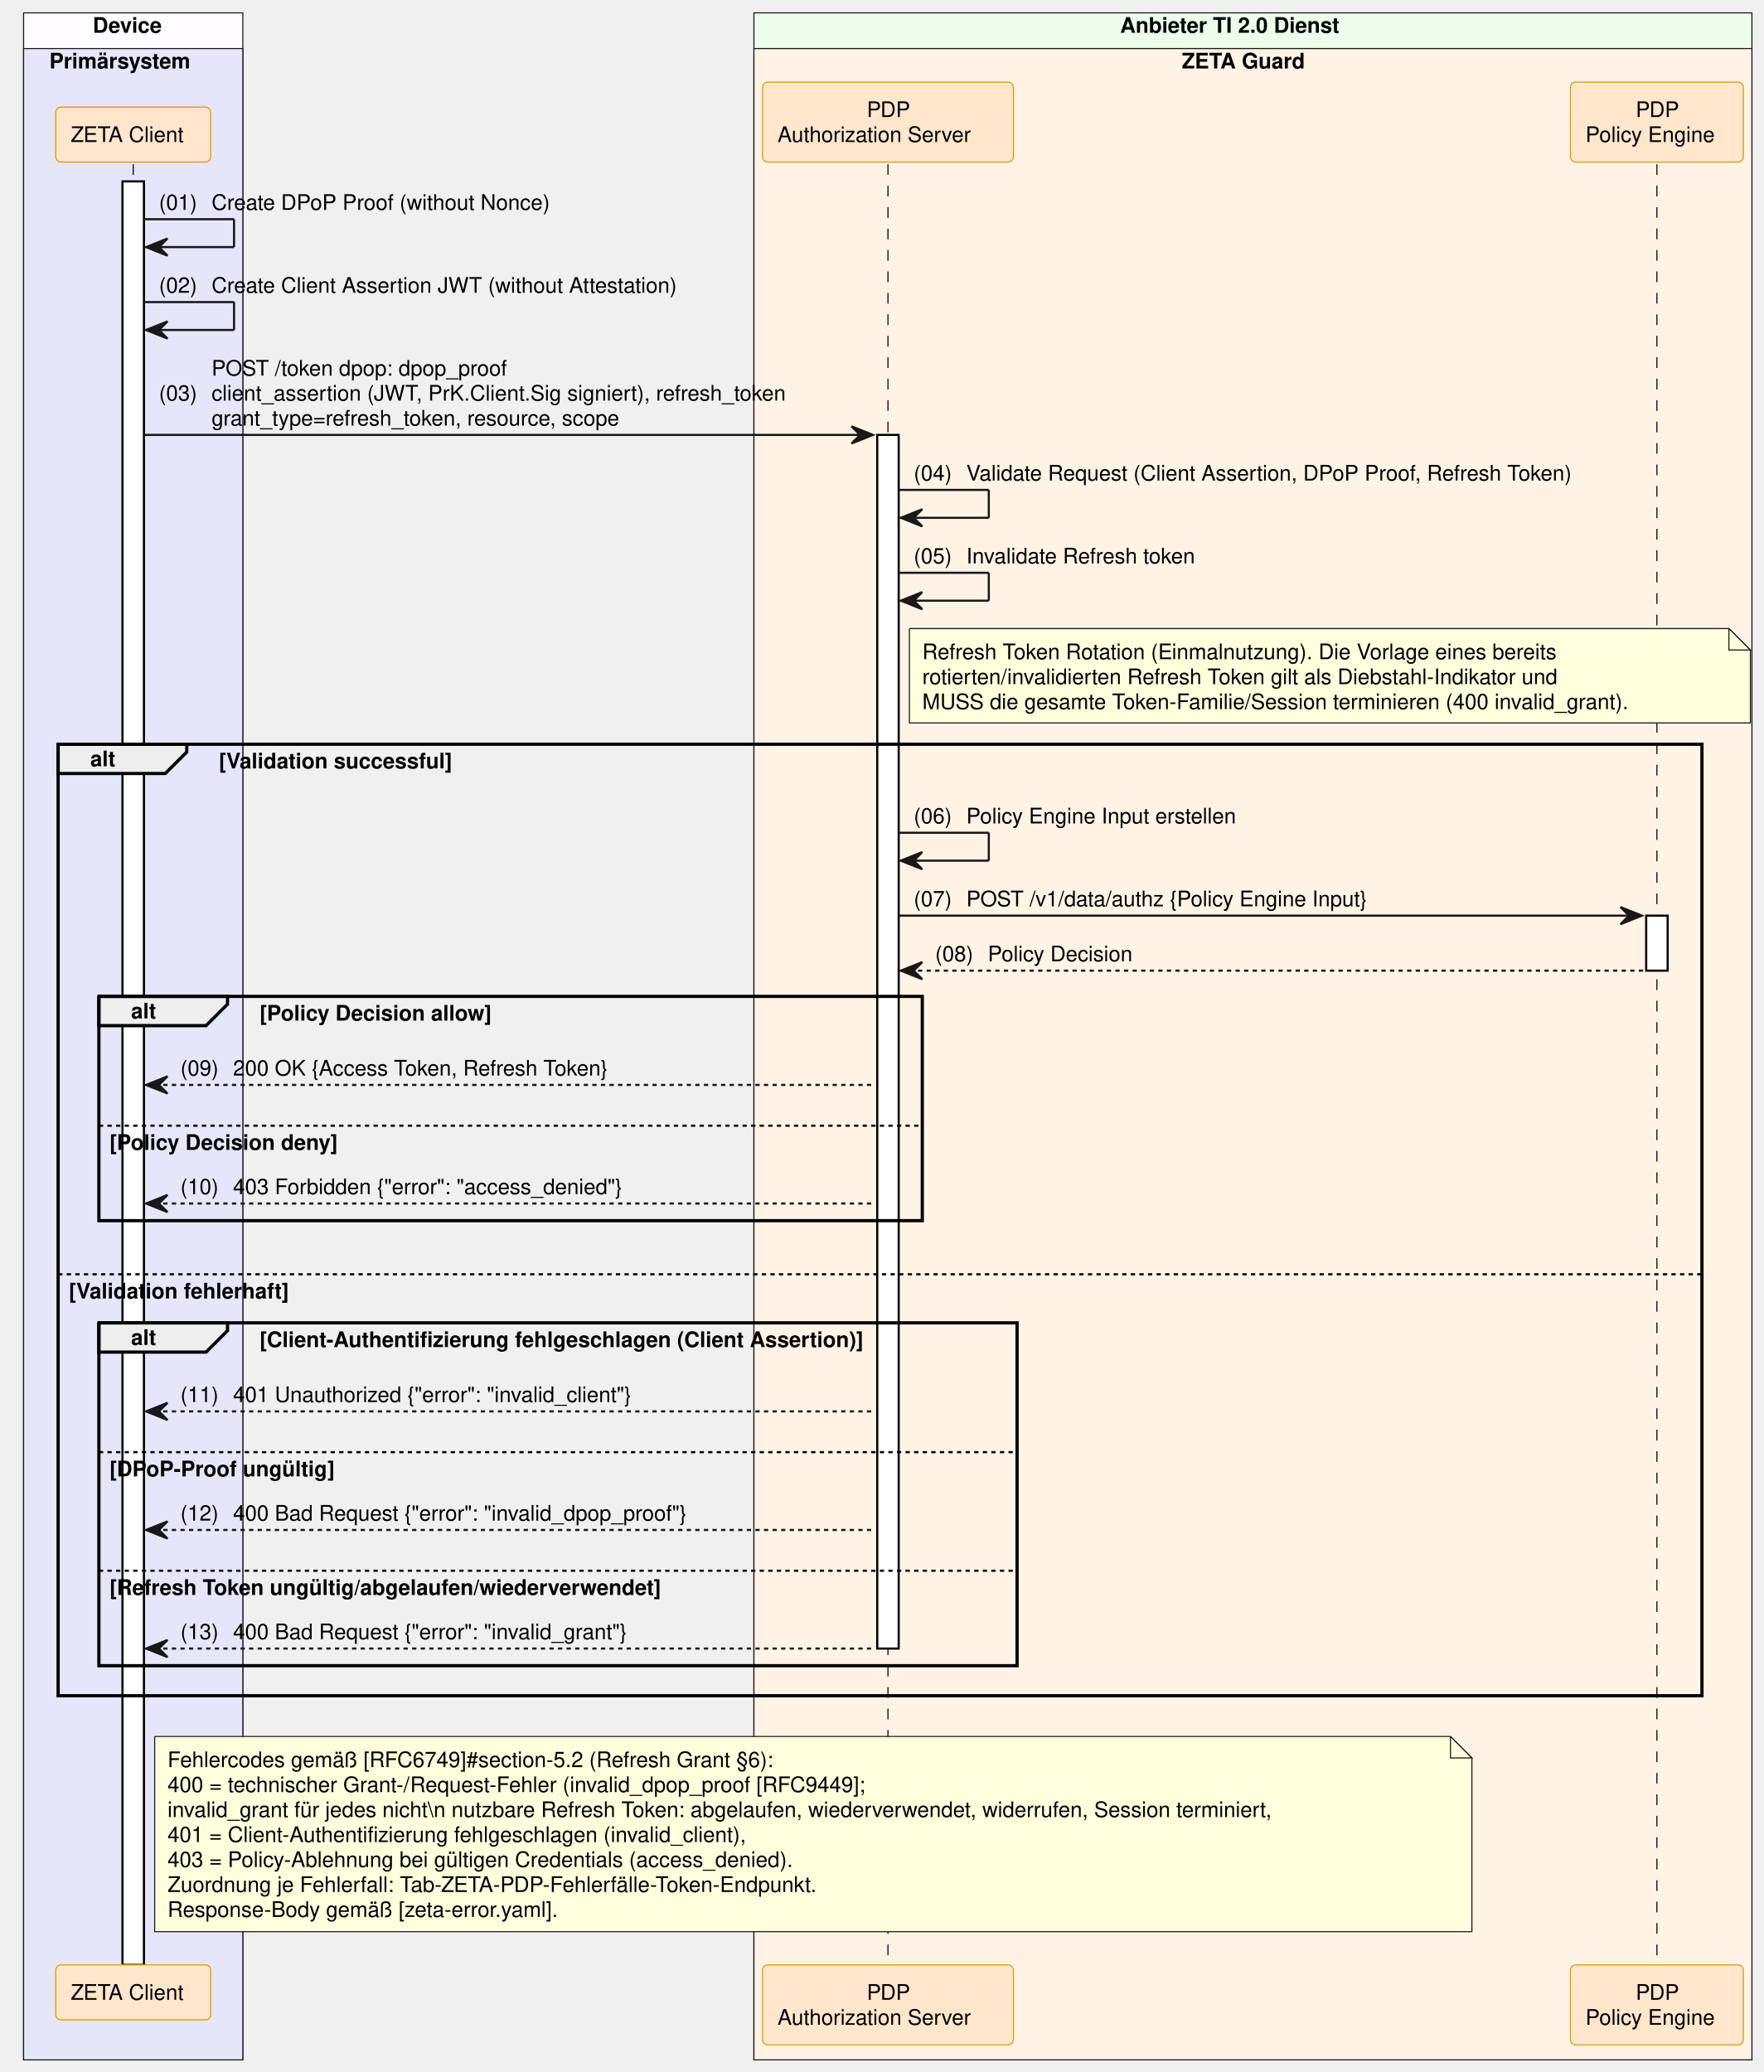
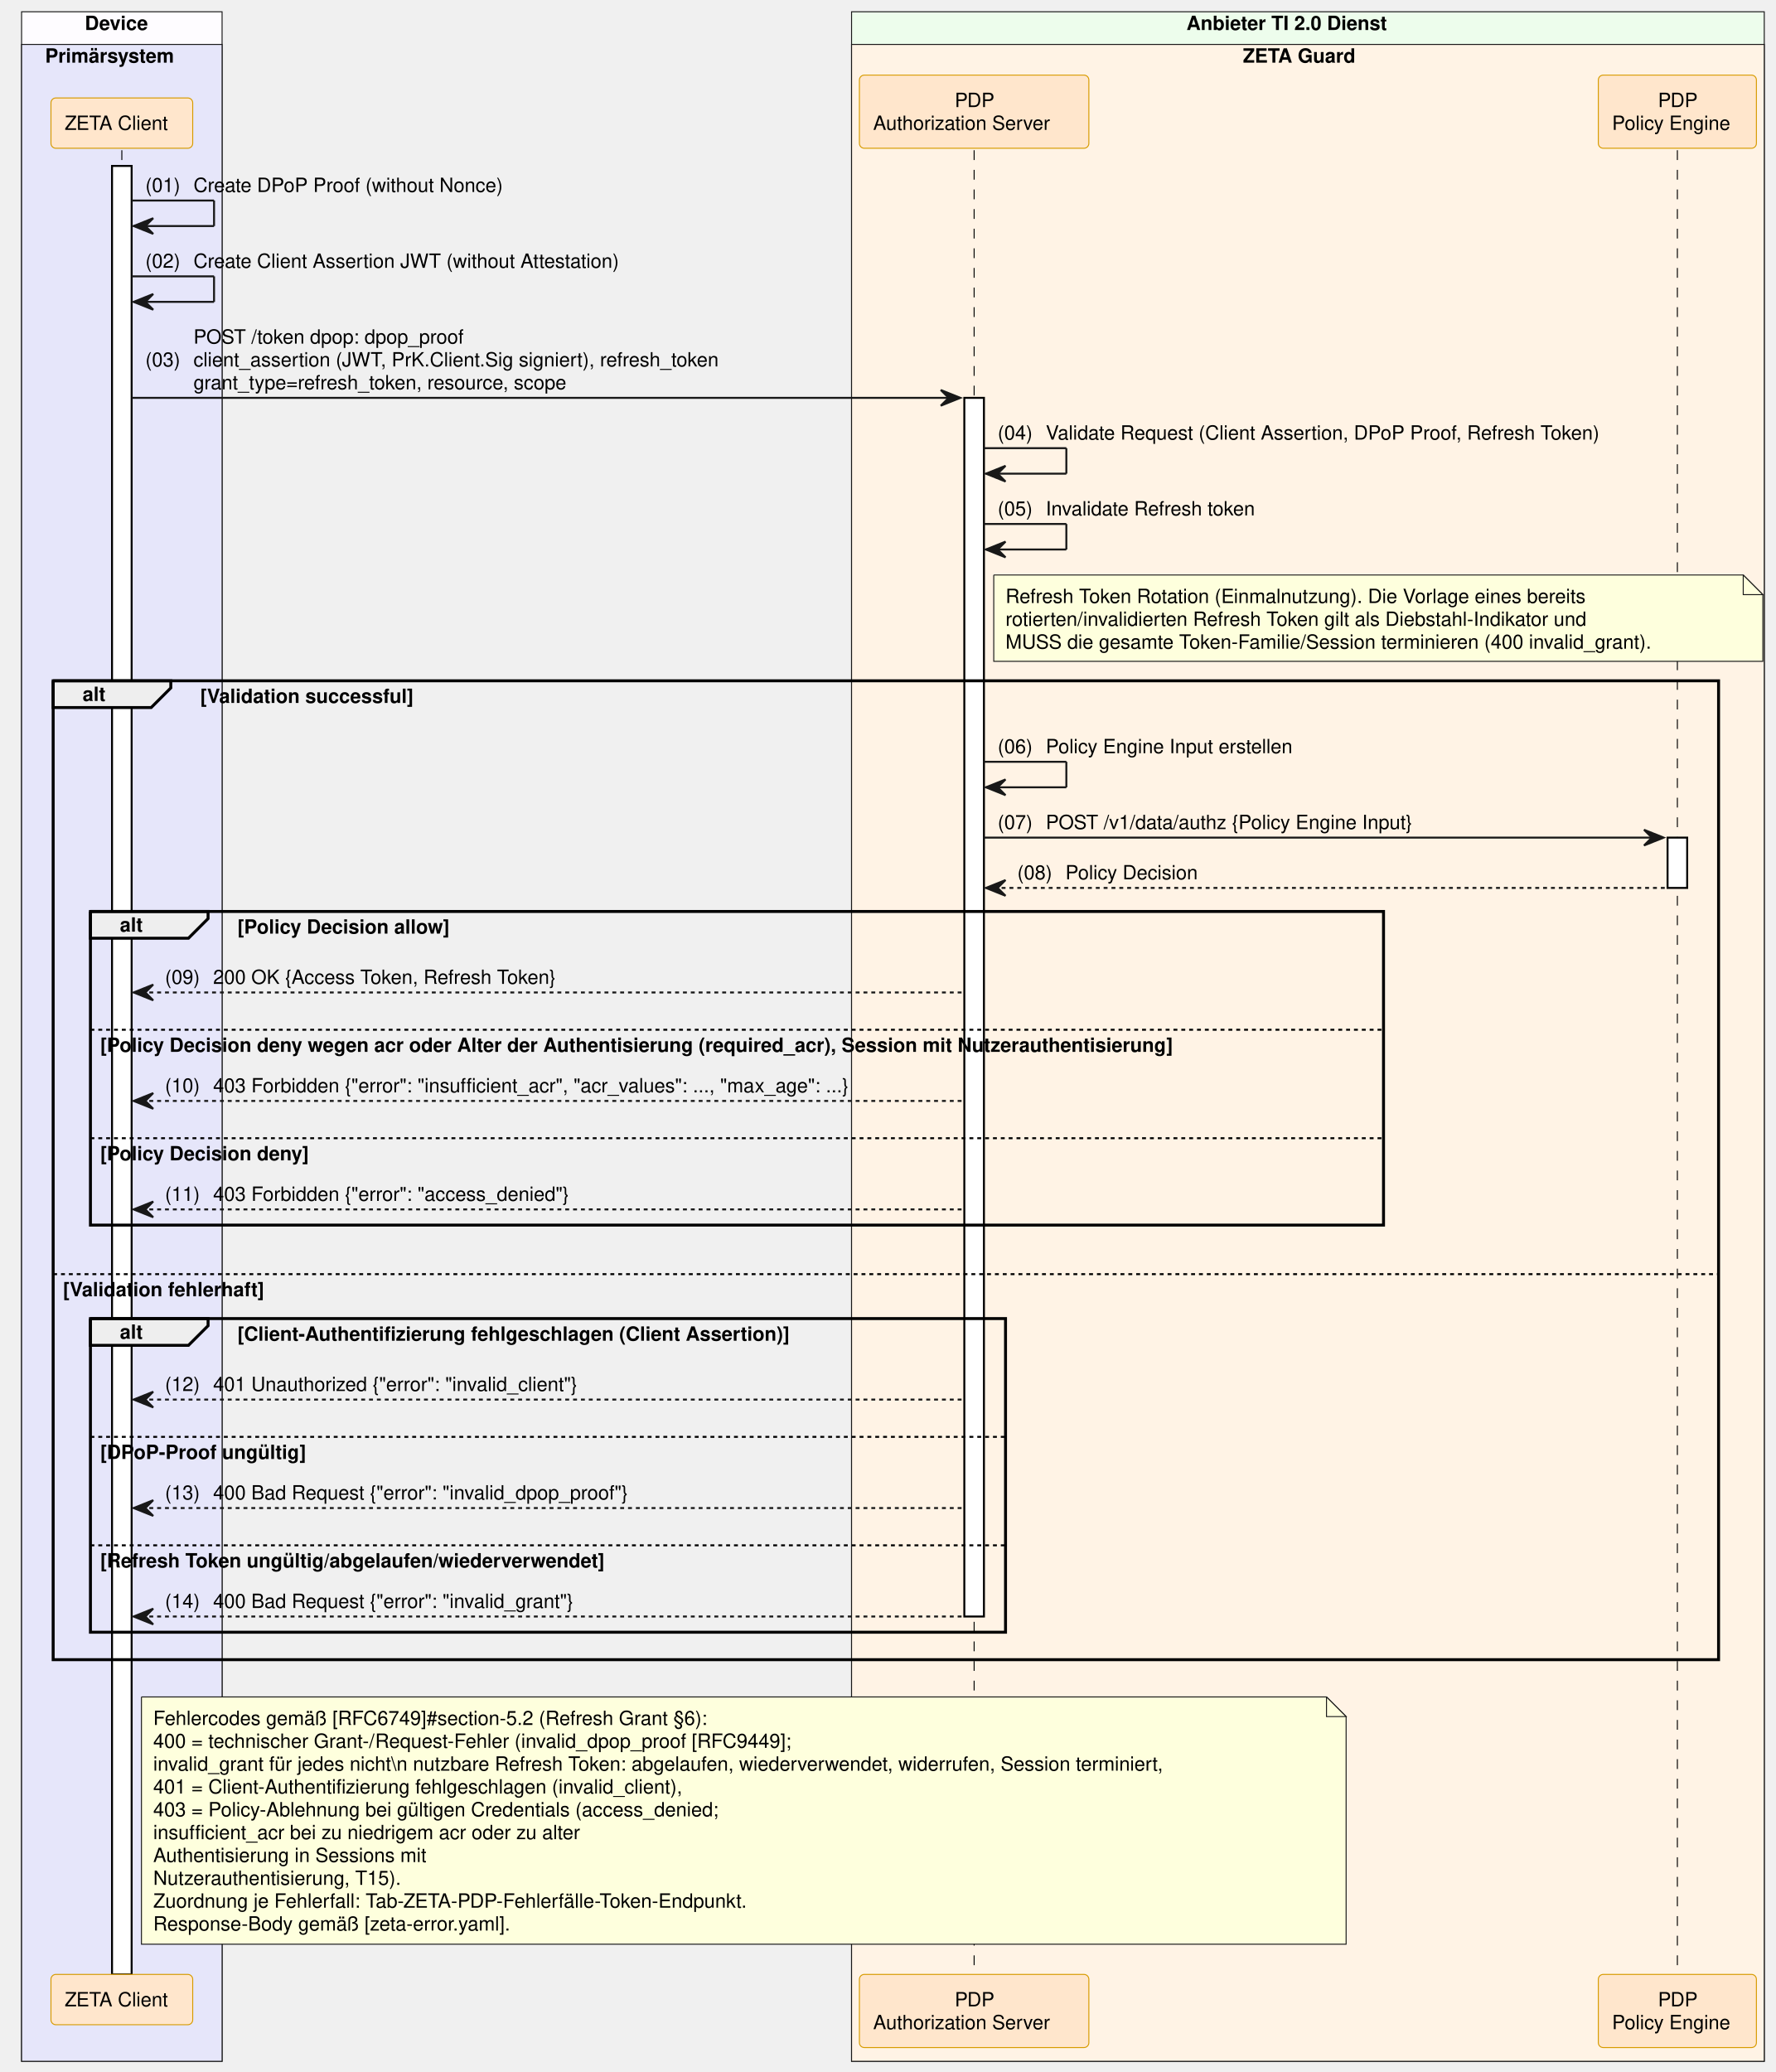
- <svg xmlns="http://www.w3.org/2000/svg" contentStyleType="text/css" data-diagram-type="SEQUENCE" height="966px" preserveAspectRatio="none" style="width:822px;height:966px;background:#FFFFFF;" version="1.1" viewBox="0 0 822 966" width="822px" zoomAndPan="magnify">
+ <svg xmlns="http://www.w3.org/2000/svg" contentStyleType="text/css" data-diagram-type="SEQUENCE" height="1056px" preserveAspectRatio="none" style="width:905px;height:1056px;background:#FFFFFF;" version="1.1" viewBox="0 0 905 1056" width="905px" zoomAndPan="magnify">
  <defs />
  <g>
-     <rect fill="#FEFCFF" height="954.344" style="stroke:#181818;stroke-width:0.5;" width="102.193" x="11" y="6" />
+     <rect fill="#FEFCFF" height="1044.547" style="stroke:#181818;stroke-width:0.5;" width="102.193" x="11" y="6" />
    <text fill="#000000" font-family="Helvetica" font-size="10" font-weight="bold" x="43.227" y="15.282">Device</text>
-     <rect fill="#E6E6FA" height="937.703" style="stroke:#181818;stroke-width:0.5;" width="102.193" x="11" y="22.641" />
+     <rect fill="#E6E6FA" height="1027.906" style="stroke:#181818;stroke-width:0.5;" width="102.193" x="11" y="22.641" />
    <text fill="#000000" font-family="Helvetica" font-size="10" font-weight="bold" x="23" y="31.923">Primärsystem</text>
-     <rect fill="#EDFDEC" height="954.344" style="stroke:#181818;stroke-width:0.5;" width="465.19" x="351.435" y="6" />
-     <text fill="#000000" font-family="Helvetica" font-size="10" font-weight="bold" x="522.139" y="15.282">Anbieter TI 2.0 Dienst</text>
-     <rect fill="#FFF3E5" height="937.703" style="stroke:#181818;stroke-width:0.5;" width="465.19" x="351.435" y="22.641" />
-     <text fill="#000000" font-family="Helvetica" font-size="10" font-weight="bold" x="550.886" y="31.923">ZETA Guard</text>
+     <rect fill="#EDFDEC" height="1044.547" style="stroke:#181818;stroke-width:0.5;" width="465.19" x="434.028" y="6" />
+     <text fill="#000000" font-family="Helvetica" font-size="10" font-weight="bold" x="604.731" y="15.282">Anbieter TI 2.0 Dienst</text>
+     <rect fill="#FFF3E5" height="1027.906" style="stroke:#181818;stroke-width:0.5;" width="465.19" x="434.028" y="22.641" />
+     <text fill="#000000" font-family="Helvetica" font-size="10" font-weight="bold" x="633.479" y="31.923">ZETA Guard</text>
    <g>
-       <rect fill="#000000" fill-opacity="0" height="839.5" width="8" x="58.597" y="76.562" />
-       <line style="stroke:#000000;stroke-width:0.5;stroke-dasharray:5.0,5.0;" x1="62.097" x2="62.097" y1="76.562" y2="916.062" />
+       <rect fill="#000000" fill-opacity="0" height="929.703" width="8" x="58.597" y="76.562" />
+       <line style="stroke:#000000;stroke-width:0.5;stroke-dasharray:5.0,5.0;" x1="62.097" x2="62.097" y1="76.562" y2="1006.266" />
    </g>
    <g>
-       <rect fill="#FFFFFF" height="831.5" style="stroke:#000000;stroke-width:1;" width="10" x="57.097" y="84.562" />
+       <rect fill="#FFFFFF" height="921.703" style="stroke:#000000;stroke-width:1;" width="10" x="57.097" y="84.562" />
    </g>
    <g>
-       <rect fill="#000000" fill-opacity="0" height="839.5" width="8" x="410.41" y="76.562" />
-       <line style="stroke:#000000;stroke-width:0.5;stroke-dasharray:5.0,5.0;" x1="413.91" x2="413.91" y1="76.562" y2="916.062" />
+       <rect fill="#000000" fill-opacity="0" height="929.703" width="8" x="493.003" y="76.562" />
+       <line style="stroke:#000000;stroke-width:0.5;stroke-dasharray:5.0,5.0;" x1="496.503" x2="496.503" y1="76.562" y2="1006.266" />
    </g>
    <g>
-       <rect fill="#FFFFFF" height="565.812" style="stroke:#000000;stroke-width:1;" width="10" x="408.91" y="202.766" />
+       <rect fill="#FFFFFF" height="621.094" style="stroke:#000000;stroke-width:1;" width="10" x="491.503" y="202.766" />
    </g>
    <g>
-       <rect fill="#000000" fill-opacity="0" height="839.5" width="8" x="768.84" y="76.562" />
-       <line style="stroke:#000000;stroke-width:0.5;stroke-dasharray:5.0,5.0;" x1="772.34" x2="772.34" y1="76.562" y2="916.062" />
+       <rect fill="#000000" fill-opacity="0" height="929.703" width="8" x="851.433" y="76.562" />
+       <line style="stroke:#000000;stroke-width:0.5;stroke-dasharray:5.0,5.0;" x1="854.933" x2="854.933" y1="76.562" y2="1006.266" />
    </g>
    <g>
-       <rect fill="#FFFFFF" height="25.641" style="stroke:#000000;stroke-width:1;" width="10" x="767.34" y="426.891" />
+       <rect fill="#FFFFFF" height="25.641" style="stroke:#000000;stroke-width:1;" width="10" x="849.933" y="426.891" />
    </g>
    <rect fill="#FFE6CC" height="25.641" rx="2.5" ry="2.5" style="stroke:#D79B00;stroke-width:0.5;" width="72.247" x="25.973" y="49.922" />
    <text fill="#000000" font-family="Helvetica" font-size="10" x="32.973" y="66.204">ZETA Client</text>
-     <rect fill="#FFE6CC" height="37.281" rx="2.5" ry="2.5" style="stroke:#D79B00;stroke-width:0.5;" width="116.949" x="355.435" y="38.281" />
-     <text fill="#000000" font-family="Helvetica" font-size="10" x="404.03" y="54.563">PDP</text>
-     <text fill="#000000" font-family="Helvetica" font-size="10" x="362.435" y="66.204">Authorization Server</text>
-     <rect fill="#FFE6CC" height="37.281" rx="2.5" ry="2.5" style="stroke:#D79B00;stroke-width:0.5;" width="80.572" x="732.054" y="38.281" />
-     <text fill="#000000" font-family="Helvetica" font-size="10" x="762.46" y="54.563">PDP</text>
-     <text fill="#000000" font-family="Helvetica" font-size="10" x="739.054" y="66.204">Policy Engine</text>
-     <rect fill="#FFE6CC" height="25.641" rx="2.5" ry="2.5" style="stroke:#D79B00;stroke-width:0.5;" width="72.247" x="25.973" y="916.062" />
-     <text fill="#000000" font-family="Helvetica" font-size="10" x="32.973" y="932.345">ZETA Client</text>
-     <rect fill="#FFE6CC" height="37.281" rx="2.5" ry="2.5" style="stroke:#D79B00;stroke-width:0.5;" width="116.949" x="355.435" y="916.062" />
-     <text fill="#000000" font-family="Helvetica" font-size="10" x="404.03" y="932.345">PDP</text>
-     <text fill="#000000" font-family="Helvetica" font-size="10" x="362.435" y="943.985">Authorization Server</text>
-     <rect fill="#FFE6CC" height="37.281" rx="2.5" ry="2.5" style="stroke:#D79B00;stroke-width:0.5;" width="80.572" x="732.054" y="916.062" />
-     <text fill="#000000" font-family="Helvetica" font-size="10" x="762.46" y="932.345">PDP</text>
-     <text fill="#000000" font-family="Helvetica" font-size="10" x="739.054" y="943.985">Policy Engine</text>
+     <rect fill="#FFE6CC" height="37.281" rx="2.5" ry="2.5" style="stroke:#D79B00;stroke-width:0.5;" width="116.949" x="438.028" y="38.281" />
+     <text fill="#000000" font-family="Helvetica" font-size="10" x="486.623" y="54.563">PDP</text>
+     <text fill="#000000" font-family="Helvetica" font-size="10" x="445.028" y="66.204">Authorization Server</text>
+     <rect fill="#FFE6CC" height="37.281" rx="2.5" ry="2.5" style="stroke:#D79B00;stroke-width:0.5;" width="80.572" x="814.646" y="38.281" />
+     <text fill="#000000" font-family="Helvetica" font-size="10" x="845.052" y="54.563">PDP</text>
+     <text fill="#000000" font-family="Helvetica" font-size="10" x="821.646" y="66.204">Policy Engine</text>
+     <rect fill="#FFE6CC" height="25.641" rx="2.5" ry="2.5" style="stroke:#D79B00;stroke-width:0.5;" width="72.247" x="25.973" y="1006.266" />
+     <text fill="#000000" font-family="Helvetica" font-size="10" x="32.973" y="1022.548">ZETA Client</text>
+     <rect fill="#FFE6CC" height="37.281" rx="2.5" ry="2.5" style="stroke:#D79B00;stroke-width:0.5;" width="116.949" x="438.028" y="1006.266" />
+     <text fill="#000000" font-family="Helvetica" font-size="10" x="486.623" y="1022.548">PDP</text>
+     <text fill="#000000" font-family="Helvetica" font-size="10" x="445.028" y="1034.188">Authorization Server</text>
+     <rect fill="#FFE6CC" height="37.281" rx="2.5" ry="2.5" style="stroke:#D79B00;stroke-width:0.5;" width="80.572" x="814.646" y="1006.266" />
+     <text fill="#000000" font-family="Helvetica" font-size="10" x="845.052" y="1022.548">PDP</text>
+     <text fill="#000000" font-family="Helvetica" font-size="10" x="821.646" y="1034.188">Policy Engine</text>
    <line style="stroke:#181818;stroke-width:1;" x1="67.097" x2="109.097" y1="102.203" y2="102.203" />
    <line style="stroke:#181818;stroke-width:1;" x1="109.097" x2="109.097" y1="102.203" y2="115.203" />
    <line style="stroke:#181818;stroke-width:1;" x1="68.097" x2="109.097" y1="115.203" y2="115.203" />
    <polygon fill="#181818" points="78.097,111.203,68.097,115.203,78.097,119.203,74.097,115.203" style="stroke:#181818;stroke-width:1;" />
    <text fill="#000000" font-family="Helvetica" font-size="10" x="74.097" y="97.845">(01)</text>
    <text fill="#000000" font-family="Helvetica" font-size="10" x="98.624" y="97.845">Create DPoP Proof (without Nonce)</text>
    <line style="stroke:#181818;stroke-width:1;" x1="67.097" x2="109.097" y1="140.844" y2="140.844" />
    <line style="stroke:#181818;stroke-width:1;" x1="109.097" x2="109.097" y1="140.844" y2="153.844" />
    <line style="stroke:#181818;stroke-width:1;" x1="68.097" x2="109.097" y1="153.844" y2="153.844" />
    <polygon fill="#181818" points="78.097,149.844,68.097,153.844,78.097,157.844,74.097,153.844" style="stroke:#181818;stroke-width:1;" />
    <text fill="#000000" font-family="Helvetica" font-size="10" x="74.097" y="136.485">(02)</text>
    <text fill="#000000" font-family="Helvetica" font-size="10" x="98.624" y="136.485">Create Client Assertion JWT (without Attestation)</text>
-     <polygon fill="#181818" points="396.91,198.766,406.91,202.766,396.91,206.766,400.91,202.766" style="stroke:#181818;stroke-width:1;" />
-     <line style="stroke:#181818;stroke-width:1;" x1="67.097" x2="402.91" y1="202.766" y2="202.766" />
+     <polygon fill="#181818" points="479.503,198.766,489.503,202.766,479.503,206.766,483.503,202.766" style="stroke:#181818;stroke-width:1;" />
+     <line style="stroke:#181818;stroke-width:1;" x1="67.097" x2="485.503" y1="202.766" y2="202.766" />
    <text fill="#000000" font-family="Helvetica" font-size="10" x="74.097" y="186.767">(03)</text>
    <text fill="#000000" font-family="Helvetica" font-size="10" x="98.624" y="175.126">POST /token dpop: dpop_proof</text>
    <text fill="#000000" font-family="Helvetica" font-size="10" x="98.624" y="186.767">client_assertion (JWT, PrK.Client.Sig signiert), refresh_token</text>
    <text fill="#000000" font-family="Helvetica" font-size="10" x="98.624" y="198.407">grant_type=refresh_token, resource, scope</text>
-     <line style="stroke:#181818;stroke-width:1;" x1="418.91" x2="460.91" y1="228.406" y2="228.406" />
-     <line style="stroke:#181818;stroke-width:1;" x1="460.91" x2="460.91" y1="228.406" y2="241.406" />
-     <line style="stroke:#181818;stroke-width:1;" x1="419.91" x2="460.91" y1="241.406" y2="241.406" />
-     <polygon fill="#181818" points="429.91,237.406,419.91,241.406,429.91,245.406,425.91,241.406" style="stroke:#181818;stroke-width:1;" />
-     <text fill="#000000" font-family="Helvetica" font-size="10" x="425.91" y="224.048">(04)</text>
-     <text fill="#000000" font-family="Helvetica" font-size="10" x="450.438" y="224.048">Validate Request (Client Assertion, DPoP Proof, Refresh Token)</text>
-     <line style="stroke:#181818;stroke-width:1;" x1="418.91" x2="460.91" y1="267.047" y2="267.047" />
-     <line style="stroke:#181818;stroke-width:1;" x1="460.91" x2="460.91" y1="267.047" y2="280.047" />
-     <line style="stroke:#181818;stroke-width:1;" x1="419.91" x2="460.91" y1="280.047" y2="280.047" />
-     <polygon fill="#181818" points="429.91,276.047,419.91,280.047,429.91,284.047,425.91,280.047" style="stroke:#181818;stroke-width:1;" />
-     <text fill="#000000" font-family="Helvetica" font-size="10" x="425.91" y="262.688">(05)</text>
-     <text fill="#000000" font-family="Helvetica" font-size="10" x="450.438" y="262.688">Invalidate Refresh token</text>
-     <path d="M423.91,293.047 L423.91,337.047 L815.91,337.047 L815.91,303.047 L805.91,293.047 L423.91,293.047" fill="#FEFFDD" style="stroke:#181818;stroke-width:0.5;" />
-     <path d="M805.91,293.047 L805.91,303.047 L815.91,303.047 L805.91,293.047" fill="#FEFFDD" style="stroke:#181818;stroke-width:0.5;" />
-     <text fill="#000000" font-family="Helvetica" font-size="10" x="429.91" y="307.329">Refresh Token Rotation (Einmalnutzung). Die Vorlage eines bereits</text>
-     <text fill="#000000" font-family="Helvetica" font-size="10" x="429.91" y="318.97">rotierten/invalidierten Refresh Token gilt als Diebstahl-Indikator und</text>
-     <text fill="#000000" font-family="Helvetica" font-size="10" x="429.91" y="330.61">MUSS die gesamte Token-Familie/Session terminieren (400 invalid_grant).</text>
+     <line style="stroke:#181818;stroke-width:1;" x1="501.503" x2="543.503" y1="228.406" y2="228.406" />
+     <line style="stroke:#181818;stroke-width:1;" x1="543.503" x2="543.503" y1="228.406" y2="241.406" />
+     <line style="stroke:#181818;stroke-width:1;" x1="502.503" x2="543.503" y1="241.406" y2="241.406" />
+     <polygon fill="#181818" points="512.503,237.406,502.503,241.406,512.503,245.406,508.503,241.406" style="stroke:#181818;stroke-width:1;" />
+     <text fill="#000000" font-family="Helvetica" font-size="10" x="508.503" y="224.048">(04)</text>
+     <text fill="#000000" font-family="Helvetica" font-size="10" x="533.03" y="224.048">Validate Request (Client Assertion, DPoP Proof, Refresh Token)</text>
+     <line style="stroke:#181818;stroke-width:1;" x1="501.503" x2="543.503" y1="267.047" y2="267.047" />
+     <line style="stroke:#181818;stroke-width:1;" x1="543.503" x2="543.503" y1="267.047" y2="280.047" />
+     <line style="stroke:#181818;stroke-width:1;" x1="502.503" x2="543.503" y1="280.047" y2="280.047" />
+     <polygon fill="#181818" points="512.503,276.047,502.503,280.047,512.503,284.047,508.503,280.047" style="stroke:#181818;stroke-width:1;" />
+     <text fill="#000000" font-family="Helvetica" font-size="10" x="508.503" y="262.688">(05)</text>
+     <text fill="#000000" font-family="Helvetica" font-size="10" x="533.03" y="262.688">Invalidate Refresh token</text>
+     <path d="M506.503,293.047 L506.503,337.047 L898.503,337.047 L898.503,303.047 L888.503,293.047 L506.503,293.047" fill="#FEFFDD" style="stroke:#181818;stroke-width:0.5;" />
+     <path d="M888.503,293.047 L888.503,303.047 L898.503,303.047 L888.503,293.047" fill="#FEFFDD" style="stroke:#181818;stroke-width:0.5;" />
+     <text fill="#000000" font-family="Helvetica" font-size="10" x="512.503" y="307.329">Refresh Token Rotation (Einmalnutzung). Die Vorlage eines bereits</text>
+     <text fill="#000000" font-family="Helvetica" font-size="10" x="512.503" y="318.97">rotierten/invalidierten Refresh Token gilt als Diebstahl-Indikator und</text>
+     <text fill="#000000" font-family="Helvetica" font-size="10" x="512.503" y="330.61">MUSS die gesamte Token-Familie/Session terminieren (400 invalid_grant).</text>
    <path d="M27.097,346.969 L87.053,346.969 L87.053,350.609 L77.053,360.609 L27.097,360.609 L27.097,346.969" fill="#EEEEEE" style="stroke:#000000;stroke-width:1.5;" />
-     <rect fill="none" height="443.609" style="stroke:#000000;stroke-width:1.5;" width="766.243" x="27.097" y="346.969" />
+     <rect fill="none" height="498.891" style="stroke:#000000;stroke-width:1.5;" width="848.836" x="27.097" y="346.969" />
    <text fill="#000000" font-family="Helvetica" font-size="10" font-weight="bold" x="42.097" y="357.251">alt</text>
    <text fill="#000000" font-family="Helvetica" font-size="10" font-weight="bold" x="102.053" y="358.251">[Validation successful]</text>
-     <line style="stroke:#000000;stroke-width:1;stroke-dasharray:2.0,2.0;" x1="27.097" x2="793.34" y1="594.094" y2="594.094" />
-     <text fill="#000000" font-family="Helvetica" font-size="10" font-weight="bold" x="32.097" y="605.376">[Validation fehlerhaft]</text>
-     <line style="stroke:#181818;stroke-width:1;" x1="418.91" x2="460.91" y1="388.25" y2="388.25" />
-     <line style="stroke:#181818;stroke-width:1;" x1="460.91" x2="460.91" y1="388.25" y2="401.25" />
-     <line style="stroke:#181818;stroke-width:1;" x1="419.91" x2="460.91" y1="401.25" y2="401.25" />
-     <polygon fill="#181818" points="429.91,397.25,419.91,401.25,429.91,405.25,425.91,401.25" style="stroke:#181818;stroke-width:1;" />
-     <text fill="#000000" font-family="Helvetica" font-size="10" x="425.91" y="383.892">(06)</text>
-     <text fill="#000000" font-family="Helvetica" font-size="10" x="450.438" y="383.892">Policy Engine Input erstellen</text>
-     <polygon fill="#181818" points="755.34,422.891,765.34,426.891,755.34,430.891,759.34,426.891" style="stroke:#181818;stroke-width:1;" />
-     <line style="stroke:#181818;stroke-width:1;" x1="418.91" x2="761.34" y1="426.891" y2="426.891" />
-     <text fill="#000000" font-family="Helvetica" font-size="10" x="425.91" y="422.532">(07)</text>
-     <text fill="#000000" font-family="Helvetica" font-size="10" x="450.438" y="422.532">POST /v1/data/authz {Policy Engine Input}</text>
-     <polygon fill="#181818" points="429.91,448.531,419.91,452.531,429.91,456.531,425.91,452.531" style="stroke:#181818;stroke-width:1;" />
-     <line style="stroke:#181818;stroke-width:1;stroke-dasharray:2.0,2.0;" x1="423.91" x2="766.34" y1="452.531" y2="452.531" />
-     <text fill="#000000" font-family="Helvetica" font-size="10" x="435.91" y="448.173">(08)</text>
-     <text fill="#000000" font-family="Helvetica" font-size="10" x="460.438" y="448.173">Policy Decision</text>
+     <line style="stroke:#000000;stroke-width:1;stroke-dasharray:2.0,2.0;" x1="27.097" x2="875.933" y1="649.375" y2="649.375" />
+     <text fill="#000000" font-family="Helvetica" font-size="10" font-weight="bold" x="32.097" y="660.657">[Validation fehlerhaft]</text>
+     <line style="stroke:#181818;stroke-width:1;" x1="501.503" x2="543.503" y1="388.25" y2="388.25" />
+     <line style="stroke:#181818;stroke-width:1;" x1="543.503" x2="543.503" y1="388.25" y2="401.25" />
+     <line style="stroke:#181818;stroke-width:1;" x1="502.503" x2="543.503" y1="401.25" y2="401.25" />
+     <polygon fill="#181818" points="512.503,397.25,502.503,401.25,512.503,405.25,508.503,401.25" style="stroke:#181818;stroke-width:1;" />
+     <text fill="#000000" font-family="Helvetica" font-size="10" x="508.503" y="383.892">(06)</text>
+     <text fill="#000000" font-family="Helvetica" font-size="10" x="533.03" y="383.892">Policy Engine Input erstellen</text>
+     <polygon fill="#181818" points="837.933,422.891,847.933,426.891,837.933,430.891,841.933,426.891" style="stroke:#181818;stroke-width:1;" />
+     <line style="stroke:#181818;stroke-width:1;" x1="501.503" x2="843.933" y1="426.891" y2="426.891" />
+     <text fill="#000000" font-family="Helvetica" font-size="10" x="508.503" y="422.532">(07)</text>
+     <text fill="#000000" font-family="Helvetica" font-size="10" x="533.03" y="422.532">POST /v1/data/authz {Policy Engine Input}</text>
+     <polygon fill="#181818" points="512.503,448.531,502.503,452.531,512.503,456.531,508.503,452.531" style="stroke:#181818;stroke-width:1;" />
+     <line style="stroke:#181818;stroke-width:1;stroke-dasharray:2.0,2.0;" x1="506.503" x2="848.933" y1="452.531" y2="452.531" />
+     <text fill="#000000" font-family="Helvetica" font-size="10" x="518.503" y="448.173">(08)</text>
+     <text fill="#000000" font-family="Helvetica" font-size="10" x="543.03" y="448.173">Policy Decision</text>
    <path d="M46.097,464.531 L106.053,464.531 L106.053,468.172 L96.053,478.172 L46.097,478.172 L46.097,464.531" fill="#EEEEEE" style="stroke:#000000;stroke-width:1.5;" />
-     <rect fill="none" height="104.562" style="stroke:#000000;stroke-width:1.5;" width="383.813" x="46.097" y="464.531" />
+     <rect fill="none" height="159.844" style="stroke:#000000;stroke-width:1.5;" width="659.065" x="46.097" y="464.531" />
    <text fill="#000000" font-family="Helvetica" font-size="10" font-weight="bold" x="61.097" y="474.813">alt</text>
    <text fill="#000000" font-family="Helvetica" font-size="10" font-weight="bold" x="121.053" y="475.813">[Policy Decision allow]</text>
-     <line style="stroke:#000000;stroke-width:1;stroke-dasharray:2.0,2.0;" x1="46.097" x2="429.91" y1="524.812" y2="524.812" />
-     <text fill="#000000" font-family="Helvetica" font-size="10" font-weight="bold" x="51.097" y="536.095">[Policy Decision deny]</text>
+     <line style="stroke:#000000;stroke-width:1;stroke-dasharray:2.0,2.0;" x1="46.097" x2="705.162" y1="524.812" y2="524.812" />
+     <text fill="#000000" font-family="Helvetica" font-size="10" font-weight="bold" x="51.097" y="536.095">[Policy Decision deny wegen acr oder Alter der Authentisierung (required_acr), Session mit Nutzerauthentisierung]</text>
+     <line style="stroke:#000000;stroke-width:1;stroke-dasharray:2.0,2.0;" x1="46.097" x2="705.162" y1="580.094" y2="580.094" />
+     <text fill="#000000" font-family="Helvetica" font-size="10" font-weight="bold" x="51.097" y="591.376">[Policy Decision deny]</text>
    <polygon fill="#181818" points="78.097,501.812,68.097,505.812,78.097,509.812,74.097,505.812" style="stroke:#181818;stroke-width:1;" />
-     <line style="stroke:#181818;stroke-width:1;stroke-dasharray:2.0,2.0;" x1="72.097" x2="407.91" y1="505.812" y2="505.812" />
+     <line style="stroke:#181818;stroke-width:1;stroke-dasharray:2.0,2.0;" x1="72.097" x2="490.503" y1="505.812" y2="505.812" />
    <text fill="#000000" font-family="Helvetica" font-size="10" x="84.097" y="501.454">(09)</text>
    <text fill="#000000" font-family="Helvetica" font-size="10" x="108.624" y="501.454">200 OK {Access Token, Refresh Token}</text>
    <polygon fill="#181818" points="78.097,557.094,68.097,561.094,78.097,565.094,74.097,561.094" style="stroke:#181818;stroke-width:1;" />
-     <line style="stroke:#181818;stroke-width:1;stroke-dasharray:2.0,2.0;" x1="72.097" x2="407.91" y1="561.094" y2="561.094" />
+     <line style="stroke:#181818;stroke-width:1;stroke-dasharray:2.0,2.0;" x1="72.097" x2="490.503" y1="561.094" y2="561.094" />
    <text fill="#000000" font-family="Helvetica" font-size="10" x="84.097" y="556.735">(10)</text>
-     <text fill="#000000" font-family="Helvetica" font-size="10" x="108.624" y="556.735">403 Forbidden {"error": "access_denied"}</text>
-     <path d="M46.097,616.734 L106.053,616.734 L106.053,620.375 L96.053,630.375 L46.097,630.375 L46.097,616.734" fill="#EEEEEE" style="stroke:#000000;stroke-width:1.5;" />
-     <rect fill="none" height="159.844" style="stroke:#000000;stroke-width:1.5;" width="427.997" x="46.097" y="616.734" />
-     <text fill="#000000" font-family="Helvetica" font-size="10" font-weight="bold" x="61.097" y="627.017">alt</text>
-     <text fill="#000000" font-family="Helvetica" font-size="10" font-weight="bold" x="121.053" y="628.017">[Client-Authentifizierung fehlgeschlagen (Client Assertion)]</text>
-     <line style="stroke:#000000;stroke-width:1;stroke-dasharray:2.0,2.0;" x1="46.097" x2="474.094" y1="677.016" y2="677.016" />
-     <text fill="#000000" font-family="Helvetica" font-size="10" font-weight="bold" x="51.097" y="688.298">[DPoP-Proof ungültig]</text>
-     <line style="stroke:#000000;stroke-width:1;stroke-dasharray:2.0,2.0;" x1="46.097" x2="474.094" y1="732.297" y2="732.297" />
-     <text fill="#000000" font-family="Helvetica" font-size="10" font-weight="bold" x="51.097" y="743.579">[Refresh Token ungültig/abgelaufen/wiederverwendet]</text>
-     <polygon fill="#181818" points="78.097,654.016,68.097,658.016,78.097,662.016,74.097,658.016" style="stroke:#181818;stroke-width:1;" />
-     <line style="stroke:#181818;stroke-width:1;stroke-dasharray:2.0,2.0;" x1="72.097" x2="407.91" y1="658.016" y2="658.016" />
-     <text fill="#000000" font-family="Helvetica" font-size="10" x="84.097" y="653.657">(11)</text>
-     <text fill="#000000" font-family="Helvetica" font-size="10" x="108.624" y="653.657">401 Unauthorized {"error": "invalid_client"}</text>
+     <text fill="#000000" font-family="Helvetica" font-size="10" x="108.624" y="556.735">403 Forbidden {"error": "insufficient_acr", "acr_values": ..., "max_age": ...}</text>
+     <polygon fill="#181818" points="78.097,612.375,68.097,616.375,78.097,620.375,74.097,616.375" style="stroke:#181818;stroke-width:1;" />
+     <line style="stroke:#181818;stroke-width:1;stroke-dasharray:2.0,2.0;" x1="72.097" x2="490.503" y1="616.375" y2="616.375" />
+     <text fill="#000000" font-family="Helvetica" font-size="10" x="84.097" y="612.017">(11)</text>
+     <text fill="#000000" font-family="Helvetica" font-size="10" x="108.624" y="612.017">403 Forbidden {"error": "access_denied"}</text>
+     <path d="M46.097,672.016 L106.053,672.016 L106.053,675.656 L96.053,685.656 L46.097,685.656 L46.097,672.016" fill="#EEEEEE" style="stroke:#000000;stroke-width:1.5;" />
+     <rect fill="none" height="159.844" style="stroke:#000000;stroke-width:1.5;" width="466.406" x="46.097" y="672.016" />
+     <text fill="#000000" font-family="Helvetica" font-size="10" font-weight="bold" x="61.097" y="682.298">alt</text>
+     <text fill="#000000" font-family="Helvetica" font-size="10" font-weight="bold" x="121.053" y="683.298">[Client-Authentifizierung fehlgeschlagen (Client Assertion)]</text>
+     <line style="stroke:#000000;stroke-width:1;stroke-dasharray:2.0,2.0;" x1="46.097" x2="512.503" y1="732.297" y2="732.297" />
+     <text fill="#000000" font-family="Helvetica" font-size="10" font-weight="bold" x="51.097" y="743.579">[DPoP-Proof ungültig]</text>
+     <line style="stroke:#000000;stroke-width:1;stroke-dasharray:2.0,2.0;" x1="46.097" x2="512.503" y1="787.578" y2="787.578" />
+     <text fill="#000000" font-family="Helvetica" font-size="10" font-weight="bold" x="51.097" y="798.86">[Refresh Token ungültig/abgelaufen/wiederverwendet]</text>
    <polygon fill="#181818" points="78.097,709.297,68.097,713.297,78.097,717.297,74.097,713.297" style="stroke:#181818;stroke-width:1;" />
-     <line style="stroke:#181818;stroke-width:1;stroke-dasharray:2.0,2.0;" x1="72.097" x2="407.91" y1="713.297" y2="713.297" />
+     <line style="stroke:#181818;stroke-width:1;stroke-dasharray:2.0,2.0;" x1="72.097" x2="490.503" y1="713.297" y2="713.297" />
    <text fill="#000000" font-family="Helvetica" font-size="10" x="84.097" y="708.938">(12)</text>
-     <text fill="#000000" font-family="Helvetica" font-size="10" x="108.624" y="708.938">400 Bad Request {"error": "invalid_dpop_proof"}</text>
+     <text fill="#000000" font-family="Helvetica" font-size="10" x="108.624" y="708.938">401 Unauthorized {"error": "invalid_client"}</text>
    <polygon fill="#181818" points="78.097,764.578,68.097,768.578,78.097,772.578,74.097,768.578" style="stroke:#181818;stroke-width:1;" />
-     <line style="stroke:#181818;stroke-width:1;stroke-dasharray:2.0,2.0;" x1="72.097" x2="407.91" y1="768.578" y2="768.578" />
+     <line style="stroke:#181818;stroke-width:1;stroke-dasharray:2.0,2.0;" x1="72.097" x2="490.503" y1="768.578" y2="768.578" />
    <text fill="#000000" font-family="Helvetica" font-size="10" x="84.097" y="764.22">(13)</text>
-     <text fill="#000000" font-family="Helvetica" font-size="10" x="108.624" y="764.22">400 Bad Request {"error": "invalid_grant"}</text>
-     <path d="M72.097,809.578 L72.097,900.578 L686.097,900.578 L686.097,819.578 L676.097,809.578 L72.097,809.578" fill="#FEFFDD" style="stroke:#181818;stroke-width:0.5;" />
-     <path d="M676.097,809.578 L676.097,819.578 L686.097,819.578 L676.097,809.578" fill="#FEFFDD" style="stroke:#181818;stroke-width:0.5;" />
-     <text fill="#000000" font-family="Helvetica" font-size="10" x="78.097" y="823.86">Fehlercodes gemäß [RFC6749]#section-5.2 (Refresh Grant §6):</text>
-     <text fill="#000000" font-family="Helvetica" font-size="10" x="78.097" y="835.501">400 = technischer Grant-/Request-Fehler (invalid_dpop_proof [RFC9449];</text>
-     <text fill="#000000" font-family="Helvetica" font-size="10" x="78.097" y="847.142">invalid_grant für jedes nicht\n  nutzbare Refresh Token: abgelaufen, wiederverwendet, widerrufen, Session terminiert,</text>
-     <text fill="#000000" font-family="Helvetica" font-size="10" x="78.097" y="858.782">401 = Client-Authentifizierung fehlgeschlagen (invalid_client),</text>
-     <text fill="#000000" font-family="Helvetica" font-size="10" x="78.097" y="870.423">403 = Policy-Ablehnung bei gültigen Credentials (access_denied).</text>
-     <text fill="#000000" font-family="Helvetica" font-size="10" x="78.097" y="882.063">Zuordnung je Fehlerfall: Tab-ZETA-PDP-Fehlerfälle-Token-Endpunkt.</text>
-     <text fill="#000000" font-family="Helvetica" font-size="10" x="78.097" y="893.704">Response-Body gemäß [zeta-error.yaml].</text>
+     <text fill="#000000" font-family="Helvetica" font-size="10" x="108.624" y="764.22">400 Bad Request {"error": "invalid_dpop_proof"}</text>
+     <polygon fill="#181818" points="78.097,819.859,68.097,823.859,78.097,827.859,74.097,823.859" style="stroke:#181818;stroke-width:1;" />
+     <line style="stroke:#181818;stroke-width:1;stroke-dasharray:2.0,2.0;" x1="72.097" x2="490.503" y1="823.859" y2="823.859" />
+     <text fill="#000000" font-family="Helvetica" font-size="10" x="84.097" y="819.501">(14)</text>
+     <text fill="#000000" font-family="Helvetica" font-size="10" x="108.624" y="819.501">400 Bad Request {"error": "invalid_grant"}</text>
+     <path d="M72.097,864.859 L72.097,990.859 L686.097,990.859 L686.097,874.859 L676.097,864.859 L72.097,864.859" fill="#FEFFDD" style="stroke:#181818;stroke-width:0.5;" />
+     <path d="M676.097,864.859 L676.097,874.859 L686.097,874.859 L676.097,864.859" fill="#FEFFDD" style="stroke:#181818;stroke-width:0.5;" />
+     <text fill="#000000" font-family="Helvetica" font-size="10" x="78.097" y="879.142">Fehlercodes gemäß [RFC6749]#section-5.2 (Refresh Grant §6):</text>
+     <text fill="#000000" font-family="Helvetica" font-size="10" x="78.097" y="890.782">400 = technischer Grant-/Request-Fehler (invalid_dpop_proof [RFC9449];</text>
+     <text fill="#000000" font-family="Helvetica" font-size="10" x="78.097" y="902.423">invalid_grant für jedes nicht\n  nutzbare Refresh Token: abgelaufen, wiederverwendet, widerrufen, Session terminiert,</text>
+     <text fill="#000000" font-family="Helvetica" font-size="10" x="78.097" y="914.063">401 = Client-Authentifizierung fehlgeschlagen (invalid_client),</text>
+     <text fill="#000000" font-family="Helvetica" font-size="10" x="78.097" y="925.704">403 = Policy-Ablehnung bei gültigen Credentials (access_denied;</text>
+     <text fill="#000000" font-family="Helvetica" font-size="10" x="78.097" y="937.345">insufficient_acr bei zu niedrigem acr oder zu alter</text>
+     <text fill="#000000" font-family="Helvetica" font-size="10" x="78.097" y="948.985">Authentisierung in Sessions mit</text>
+     <text fill="#000000" font-family="Helvetica" font-size="10" x="78.097" y="960.626">Nutzerauthentisierung, T15).</text>
+     <text fill="#000000" font-family="Helvetica" font-size="10" x="78.097" y="972.267">Zuordnung je Fehlerfall: Tab-ZETA-PDP-Fehlerfälle-Token-Endpunkt.</text>
+     <text fill="#000000" font-family="Helvetica" font-size="10" x="78.097" y="983.907">Response-Body gemäß [zeta-error.yaml].</text>
  </g>
</svg>
